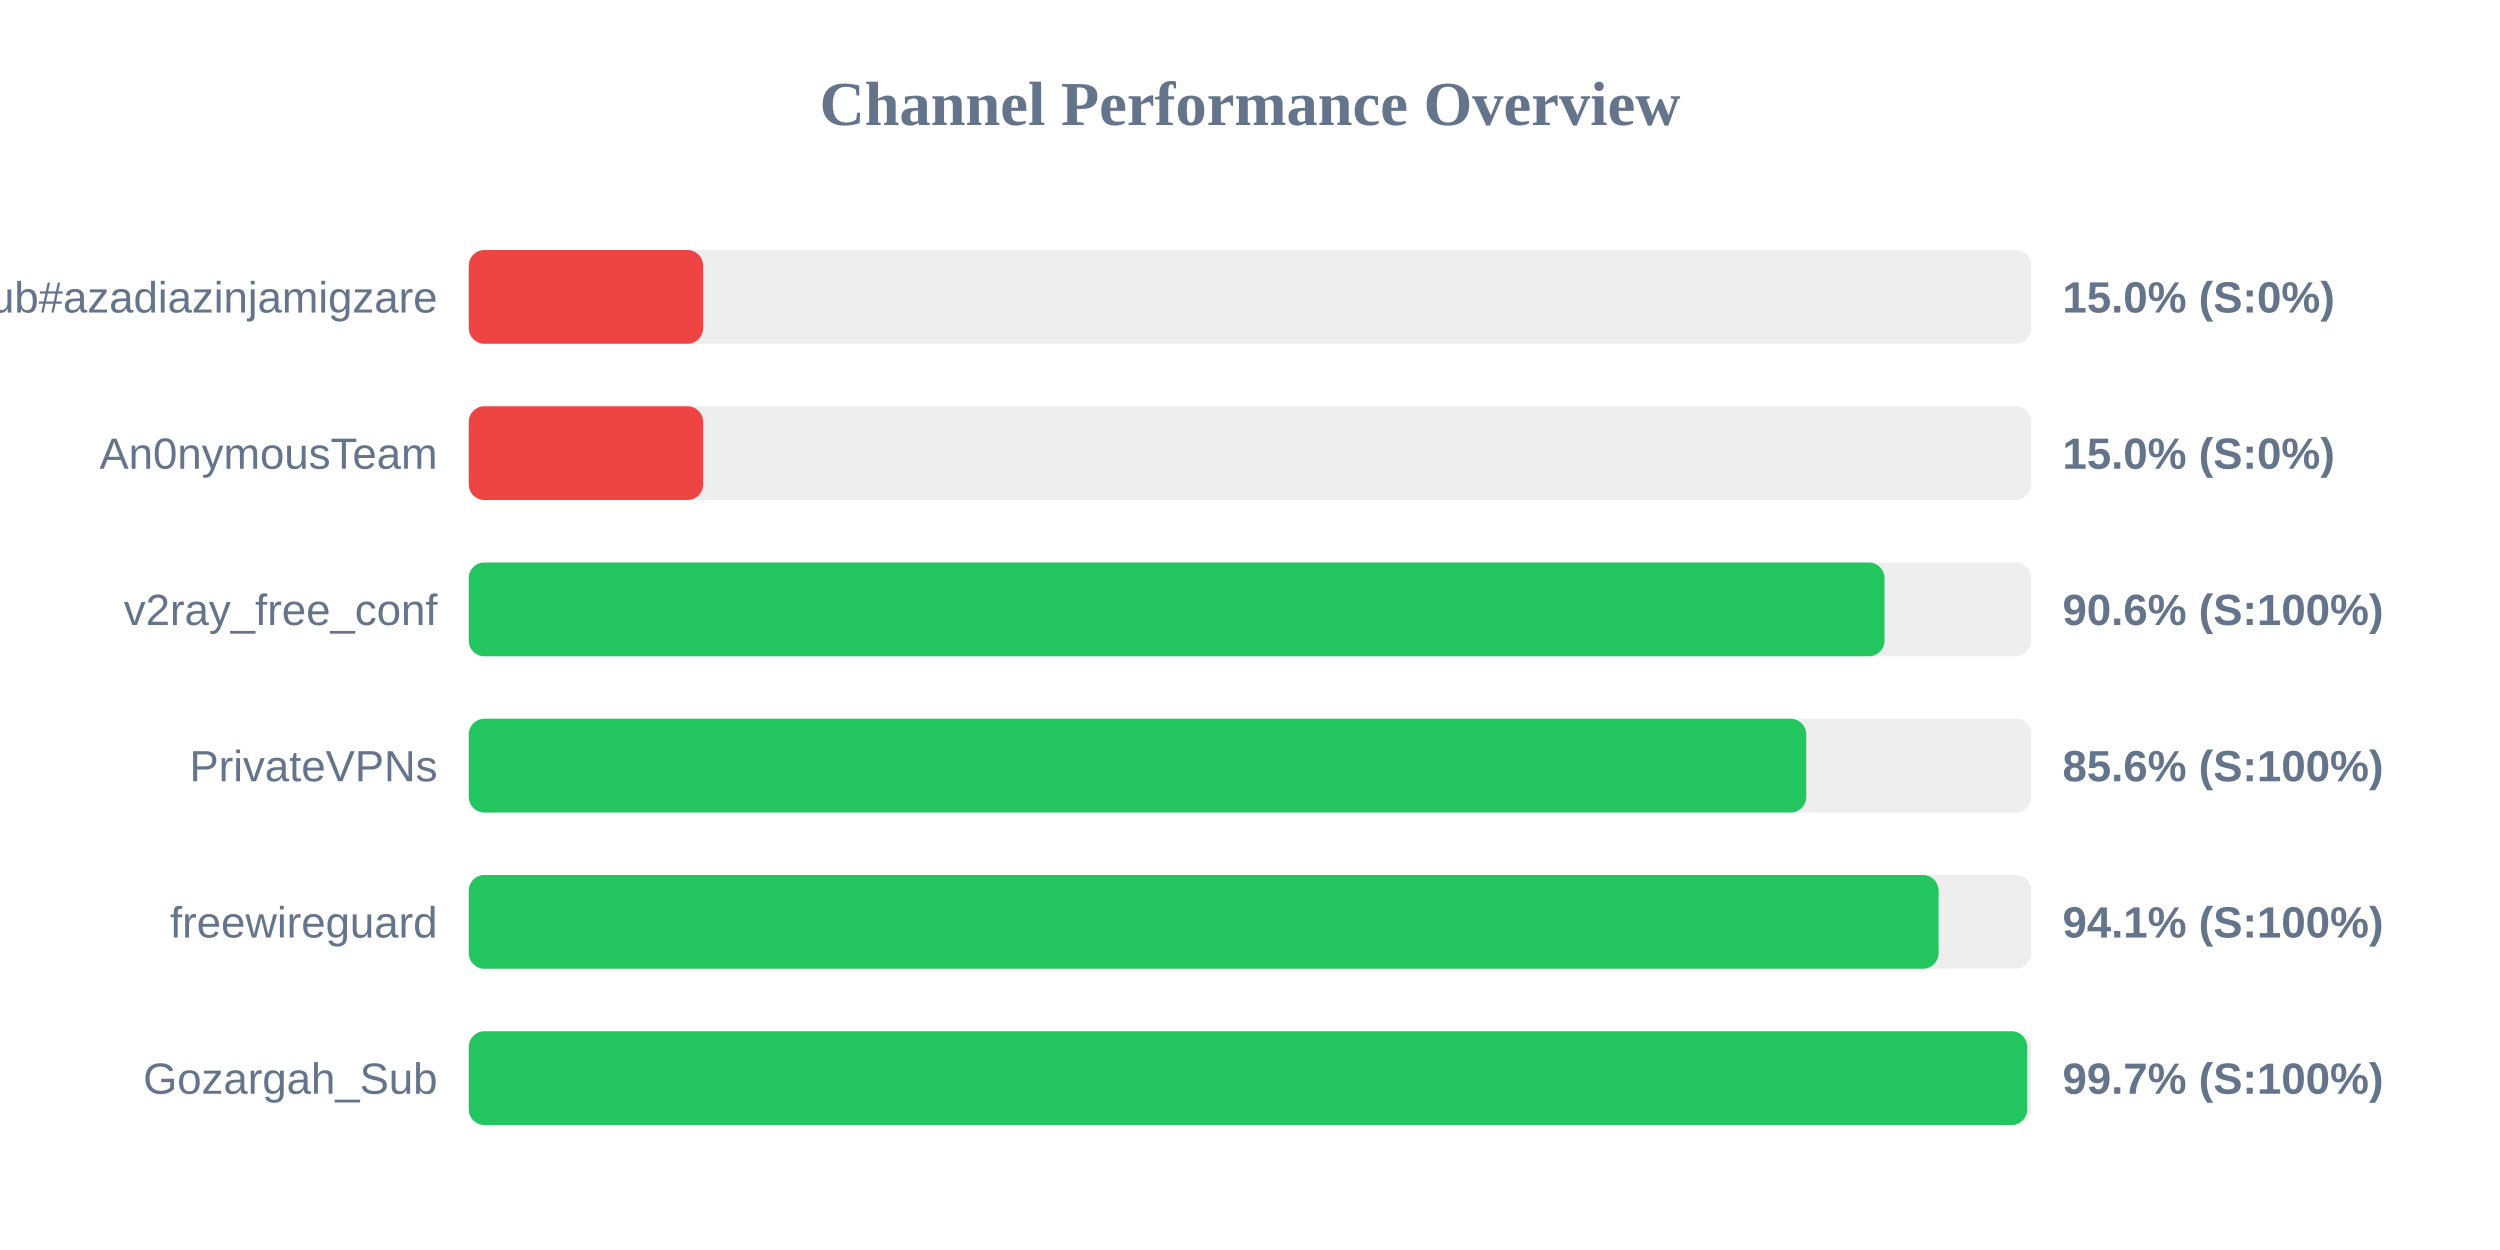
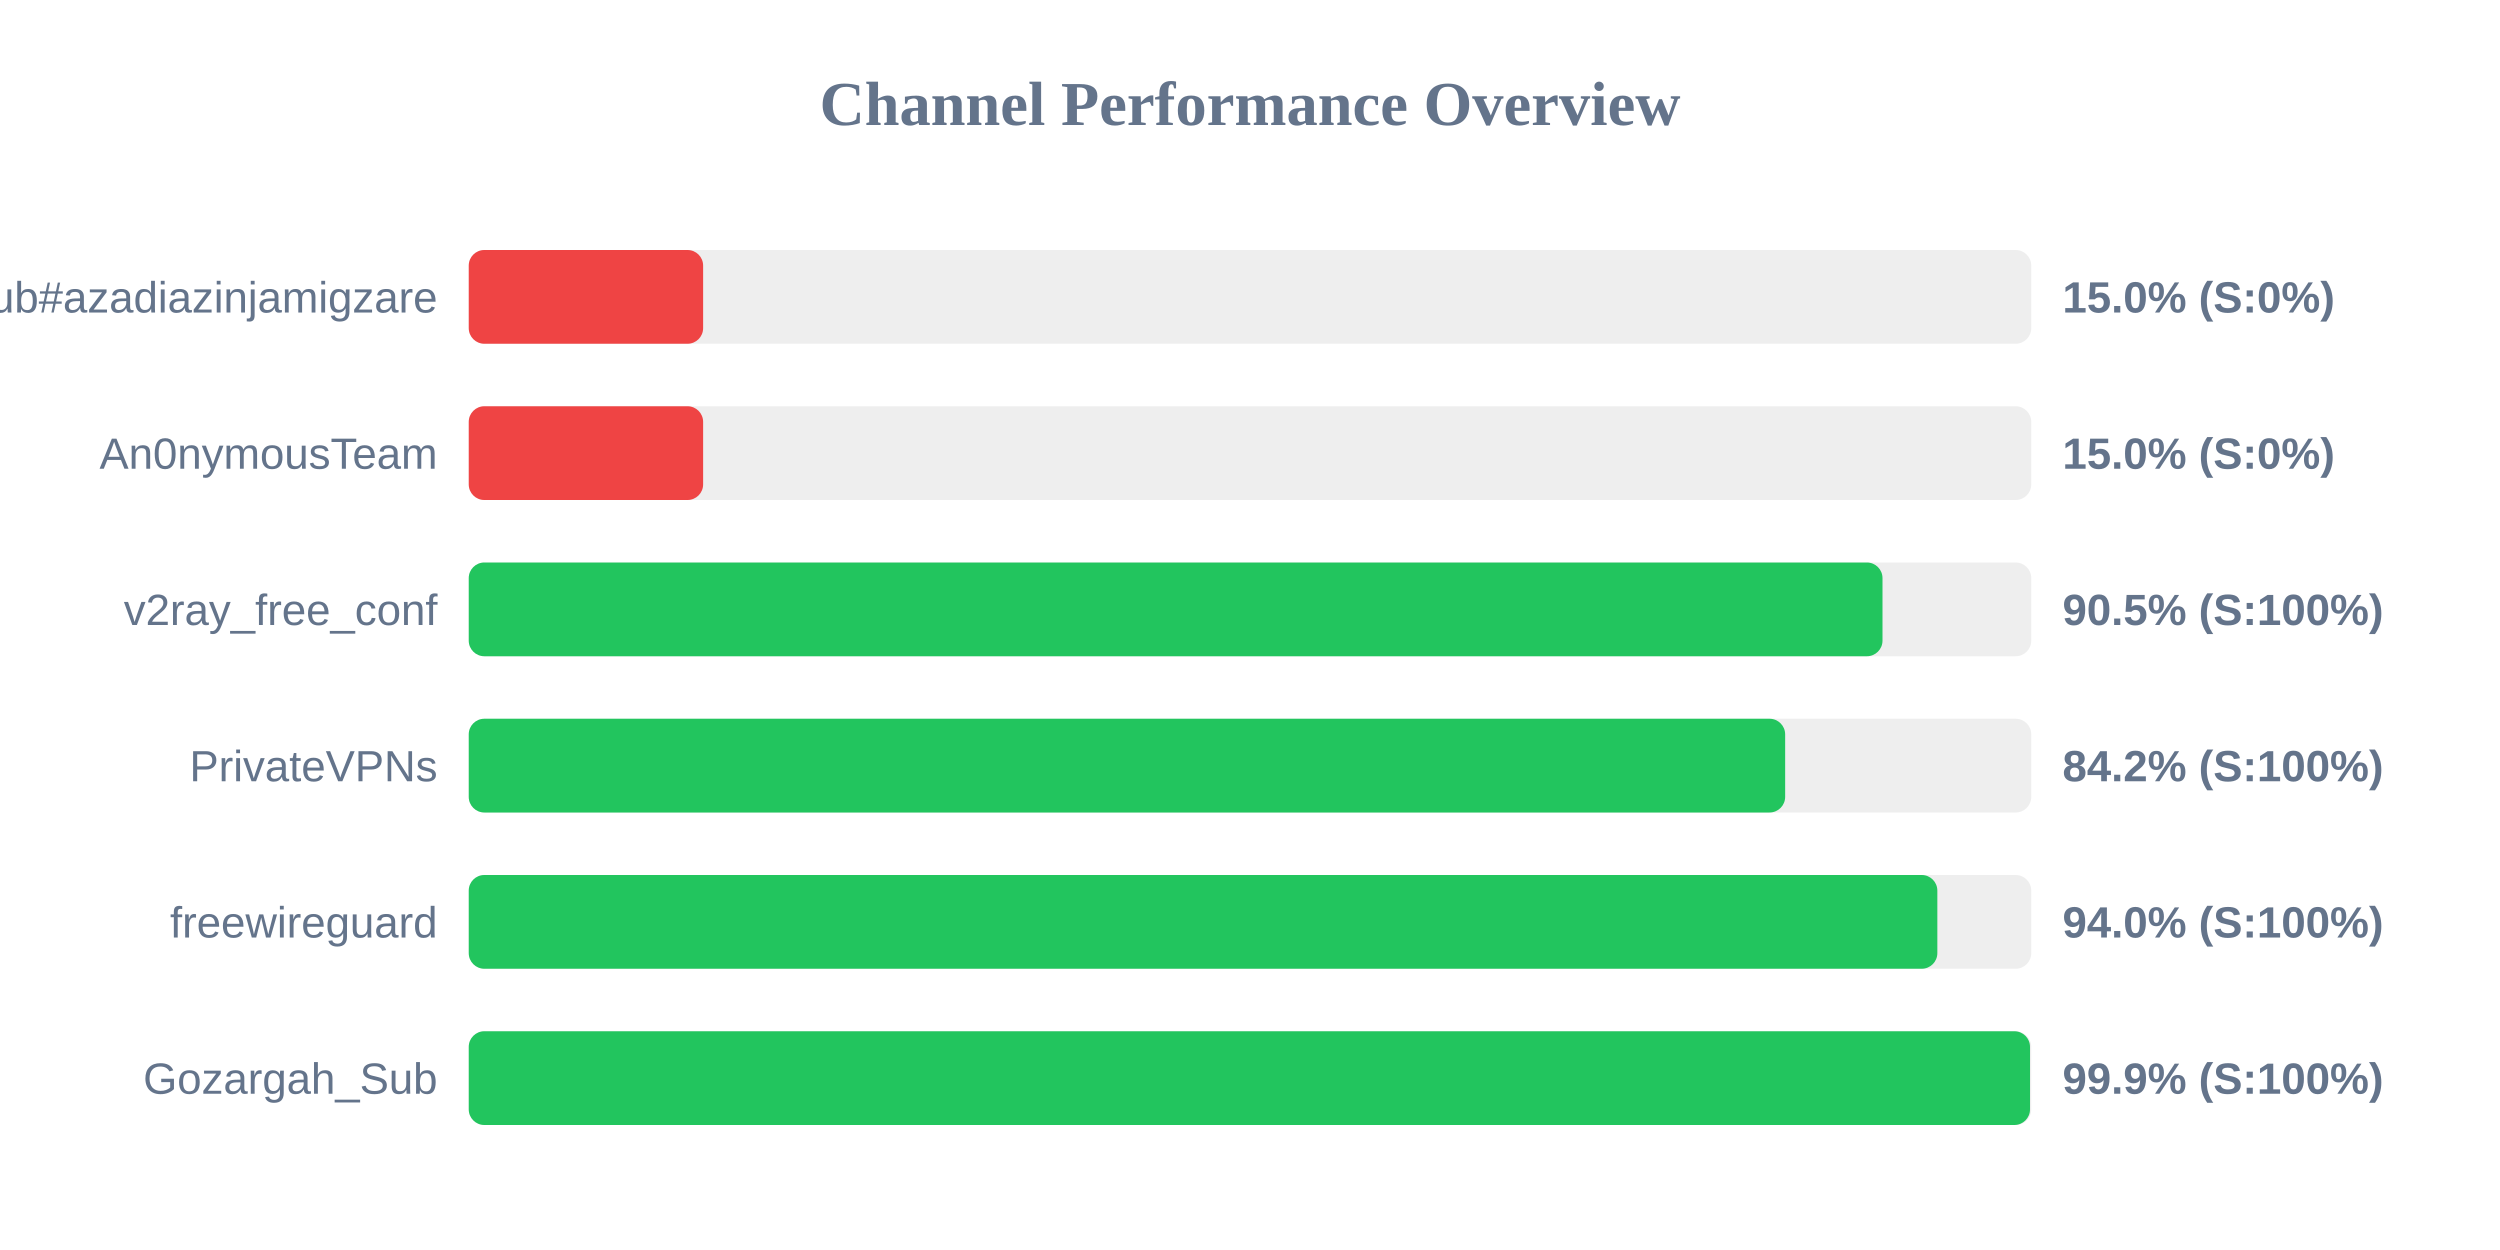
<svg xmlns="http://www.w3.org/2000/svg" width="800" height="400" version="1.1">
  <style>
        .row { font: 14px Arial; fill: #64748b; }
        .score { font: bold 14px Arial; fill: #64748b; }
    </style>
  <text x="400" y="40" text-anchor="middle" font-size="20px" font-weight="bold" fill="#64748b">Channel Performance Overview</text>
  <rect x="150" y="80" width="500" height="30" fill="#eee" rx="5" />
  <rect x="150" y="80" width="75.0" height="30" fill="#ef4444" rx="5" />
  <text x="140" y="100" text-anchor="end" class="row">Sub#azadiazinjamigzare</text>
  <text x="660" y="100" text-anchor="start" class="score">15.0% (S:0%)</text>
  <rect x="150" y="130" width="500" height="30" fill="#eee" rx="5" />
  <rect x="150" y="130" width="75.0" height="30" fill="#ef4444" rx="5" />
  <text x="140" y="150" text-anchor="end" class="row">An0nymousTeam</text>
  <text x="660" y="150" text-anchor="start" class="score">15.0% (S:0%)</text>
  <rect x="150" y="180" width="500" height="30" fill="#eee" rx="5" />
-   <rect x="150" y="180" width="453.05" height="30" fill="#22c55e" rx="5" />
+   <rect x="150" y="180" width="452.4" height="30" fill="#22c55e" rx="5" />
  <text x="140" y="200" text-anchor="end" class="row">v2ray_free_conf</text>
-   <text x="660" y="200" text-anchor="start" class="score">90.6% (S:100%)</text>
+   <text x="660" y="200" text-anchor="start" class="score">90.5% (S:100%)</text>
  <rect x="150" y="230" width="500" height="30" fill="#eee" rx="5" />
-   <rect x="150" y="230" width="428.0" height="30" fill="#22c55e" rx="5" />
+   <rect x="150" y="230" width="421.25" height="30" fill="#22c55e" rx="5" />
  <text x="140" y="250" text-anchor="end" class="row">PrivateVPNs</text>
-   <text x="660" y="250" text-anchor="start" class="score">85.6% (S:100%)</text>
+   <text x="660" y="250" text-anchor="start" class="score">84.2% (S:100%)</text>
  <rect x="150" y="280" width="500" height="30" fill="#eee" rx="5" />
-   <rect x="150" y="280" width="470.35" height="30" fill="#22c55e" rx="5" />
+   <rect x="150" y="280" width="469.95" height="30" fill="#22c55e" rx="5" />
  <text x="140" y="300" text-anchor="end" class="row">freewireguard</text>
-   <text x="660" y="300" text-anchor="start" class="score">94.1% (S:100%)</text>
+   <text x="660" y="300" text-anchor="start" class="score">94.0% (S:100%)</text>
  <rect x="150" y="330" width="500" height="30" fill="#eee" rx="5" />
-   <rect x="150" y="330" width="498.7" height="30" fill="#22c55e" rx="5" />
+   <rect x="150" y="330" width="499.6" height="30" fill="#22c55e" rx="5" />
  <text x="140" y="350" text-anchor="end" class="row">Gozargah_Sub</text>
-   <text x="660" y="350" text-anchor="start" class="score">99.7% (S:100%)</text>
+   <text x="660" y="350" text-anchor="start" class="score">99.9% (S:100%)</text>
</svg>
